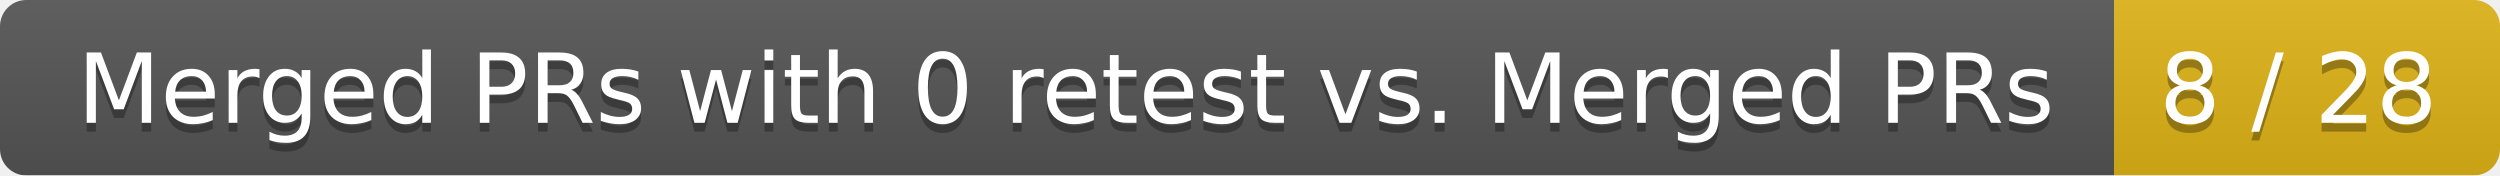
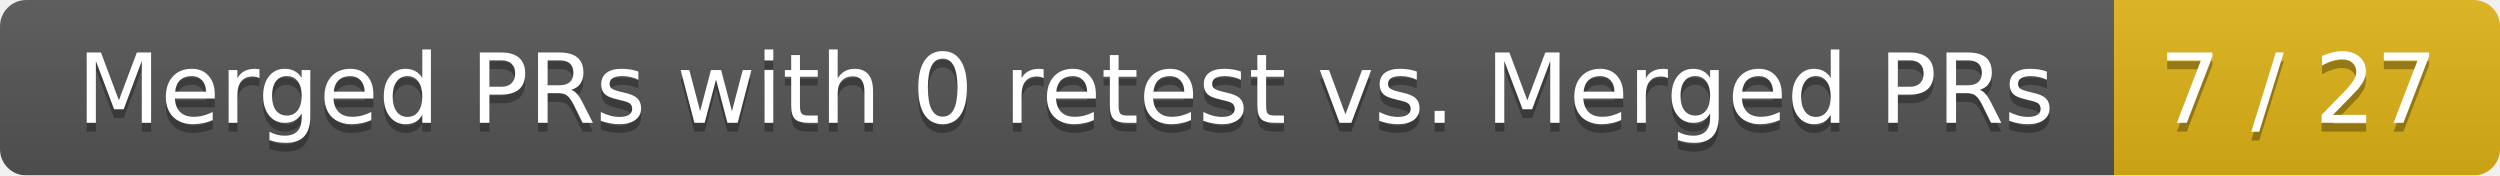
<svg xmlns="http://www.w3.org/2000/svg" width="285" height="20">
  <linearGradient id="smooth" x2="0" y2="100%">
    <stop offset="0" stop-color="#bbb" stop-opacity=".1" />
    <stop offset="1" stop-opacity=".1" />
  </linearGradient>
  <mask id="round">
    <rect width="285" height="20" rx="3" fill="#fff" />
  </mask>
  <g mask="url(#round)">
    <rect width="241" height="20" fill="#555" />
    <rect x="241" width="44" height="20" fill="#dfb317" />
    <rect width="285" height="20" fill="url(#smooth)" />
  </g>
  <g fill="#fff" text-anchor="middle" font-family="DejaVu Sans,Verdana,Geneva,sans-serif" font-size="11">
    <text x="121.5" y="15" fill="#010101" fill-opacity=".3">Merged PRs with 0 retest vs. Merged PRs</text>
    <text x="121.5" y="14">Merged PRs with 0 retest vs. Merged PRs</text>
-     <text x="262" y="15" fill="#010101" fill-opacity=".3">8 / 28</text>
-     <text x="262" y="14">8 / 28</text>
+     <text x="262" y="15" fill="#010101" fill-opacity=".3">7 / 27</text>
+     <text x="262" y="14">7 / 27</text>
  </g>
</svg>
